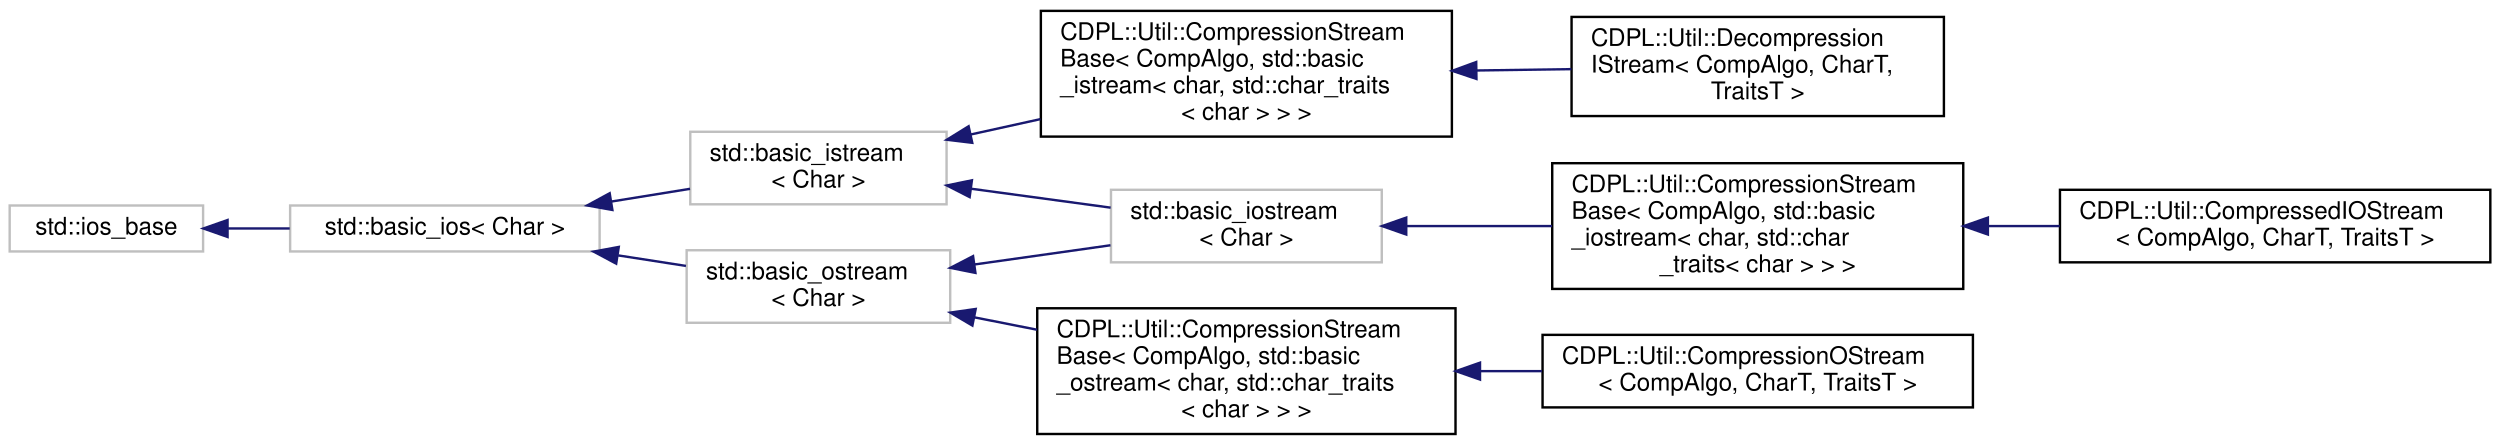
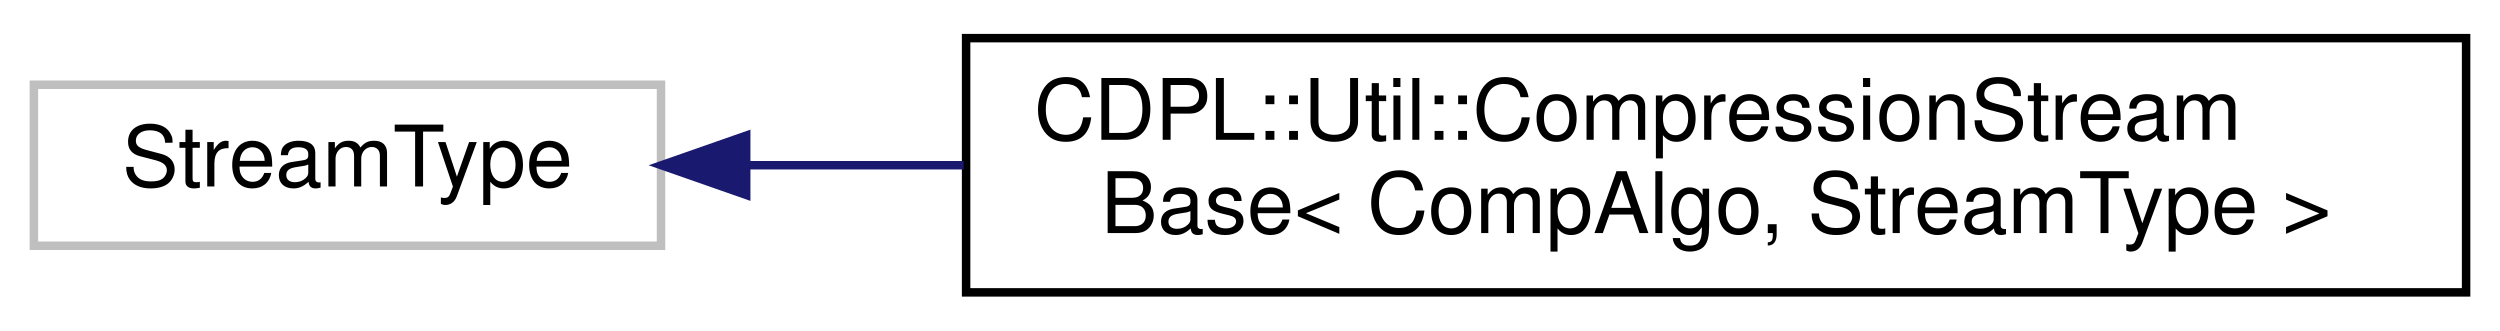
- <svg xmlns="http://www.w3.org/2000/svg" xmlns:xlink="http://www.w3.org/1999/xlink" width="1034pt" height="184pt" viewBox="0.00 0.00 1034.00 184.00">
-   <g id="graph0" class="graph" transform="scale(1 1) rotate(0) translate(4 180)">
+ <svg xmlns="http://www.w3.org/2000/svg" xmlns:xlink="http://www.w3.org/1999/xlink" width="295pt" height="39pt" viewBox="0.00 0.00 295.00 39.00">
+   <g id="graph0" class="graph" transform="scale(1 1) rotate(0) translate(4 35)">
    <g id="node1" class="node">
      <g id="a_node1">
-         <a xlink:title="STL class.">
-           <polygon fill="none" stroke="#bfbfbf" points="0,-76 0,-95 80,-95 80,-76 0,-76" />
-           <text text-anchor="middle" x="40" y="-83" font-family="Helvetica,sans-Serif" font-size="10.00" fill="#000000">std::ios_base</text>
+         <a xlink:title=" ">
+           <polygon fill="none" stroke="#bfbfbf" points="0,-6 0,-25 74,-25 74,-6 0,-6" />
+           <text text-anchor="middle" x="37" y="-13" font-family="Helvetica,sans-Serif" font-size="10.00" fill="#000000">StreamType</text>
        </a>
      </g>
    </g>
    <g id="node2" class="node">
      <g id="a_node2">
-         <a xlink:title="STL class.">
-           <polygon fill="none" stroke="#bfbfbf" points="116,-76 116,-95 244,-95 244,-76 116,-76" />
-           <text text-anchor="middle" x="180" y="-83" font-family="Helvetica,sans-Serif" font-size="10.00" fill="#000000">std::basic_ios&lt; Char &gt;</text>
+         <a xlink:href="classCDPL_1_1Util_1_1CompressionStreamBase.html" target="_top" xlink:title=" ">
+           <polygon fill="none" stroke="#000000" points="110,-.5 110,-30.5 287,-30.5 287,-.5 110,-.5" />
+           <text text-anchor="start" x="118" y="-18.5" font-family="Helvetica,sans-Serif" font-size="10.00" fill="#000000">CDPL::Util::CompressionStream</text>
+           <text text-anchor="middle" x="198.5" y="-7.5" font-family="Helvetica,sans-Serif" font-size="10.00" fill="#000000">Base&lt; CompAlgo, StreamType &gt;</text>
        </a>
      </g>
    </g>
    <g id="edge1" class="edge">
-       <path fill="none" stroke="#191970" d="M90.34,-85.5C98.608,-85.5 107.275,-85.5 115.824,-85.5" />
-       <polygon fill="#191970" stroke="#191970" points="90.118,-82 80.118,-85.5 90.118,-89 90.118,-82" />
-     </g>
-     <g id="node3" class="node">
-       <g id="a_node3">
-         <a xlink:title="STL class.">
-           <polygon fill="none" stroke="#bfbfbf" points="281.5,-95.5 281.5,-125.5 387.5,-125.5 387.5,-95.5 281.5,-95.5" />
-           <text text-anchor="start" x="289.5" y="-113.5" font-family="Helvetica,sans-Serif" font-size="10.00" fill="#000000">std::basic_istream</text>
-           <text text-anchor="middle" x="334.5" y="-102.5" font-family="Helvetica,sans-Serif" font-size="10.00" fill="#000000">&lt; Char &gt;</text>
-         </a>
-       </g>
-     </g>
-     <g id="edge2" class="edge">
-       <path fill="none" stroke="#191970" d="M248.799,-96.633C259.73,-98.401 270.889,-100.207 281.387,-101.906" />
-       <polygon fill="#191970" stroke="#191970" points="249.281,-93.165 238.851,-95.023 248.163,-100.075 249.281,-93.165" />
-     </g>
-     <g id="node9" class="node">
-       <g id="a_node9">
-         <a xlink:title="STL class.">
-           <polygon fill="none" stroke="#bfbfbf" points="280,-46.5 280,-76.5 389,-76.5 389,-46.5 280,-46.5" />
-           <text text-anchor="start" x="288" y="-64.5" font-family="Helvetica,sans-Serif" font-size="10.00" fill="#000000">std::basic_ostream</text>
-           <text text-anchor="middle" x="334.5" y="-53.5" font-family="Helvetica,sans-Serif" font-size="10.00" fill="#000000">&lt; Char &gt;</text>
-         </a>
-       </g>
-     </g>
-     <g id="edge8" class="edge">
-       <path fill="none" stroke="#191970" d="M251.662,-74.368C261.087,-72.904 270.622,-71.423 279.705,-70.012" />
-       <polygon fill="#191970" stroke="#191970" points="250.851,-70.952 241.506,-75.946 251.925,-77.869 250.851,-70.952" />
-     </g>
-     <g id="node4" class="node">
-       <g id="a_node4">
-         <a xlink:href="classCDPL_1_1Util_1_1CompressionStreamBase.html" target="_top" xlink:title=" ">
-           <polygon fill="none" stroke="#000000" points="426.5,-123.5 426.5,-175.5 596.5,-175.5 596.5,-123.5 426.5,-123.5" />
-           <text text-anchor="start" x="434.5" y="-163.5" font-family="Helvetica,sans-Serif" font-size="10.00" fill="#000000">CDPL::Util::CompressionStream</text>
-           <text text-anchor="start" x="434.5" y="-152.5" font-family="Helvetica,sans-Serif" font-size="10.00" fill="#000000">Base&lt; CompAlgo, std::basic</text>
-           <text text-anchor="start" x="434.5" y="-141.5" font-family="Helvetica,sans-Serif" font-size="10.00" fill="#000000">_istream&lt; char, std::char_traits</text>
-           <text text-anchor="middle" x="511.5" y="-130.5" font-family="Helvetica,sans-Serif" font-size="10.00" fill="#000000">&lt; char &gt; &gt; &gt;</text>
-         </a>
-       </g>
-     </g>
-     <g id="edge3" class="edge">
-       <path fill="none" stroke="#191970" d="M397.549,-124.392C406.883,-126.449 416.628,-128.596 426.321,-130.732" />
-       <polygon fill="#191970" stroke="#191970" points="398.125,-120.935 387.606,-122.201 396.618,-127.771 398.125,-120.935" />
-     </g>
-     <g id="node6" class="node">
-       <g id="a_node6">
-         <a xlink:title="STL class.">
-           <polygon fill="none" stroke="#bfbfbf" points="455.5,-71.5 455.5,-101.5 567.5,-101.5 567.5,-71.5 455.5,-71.5" />
-           <text text-anchor="start" x="463.5" y="-89.5" font-family="Helvetica,sans-Serif" font-size="10.00" fill="#000000">std::basic_iostream</text>
-           <text text-anchor="middle" x="511.5" y="-78.5" font-family="Helvetica,sans-Serif" font-size="10.00" fill="#000000">&lt; Char &gt;</text>
-         </a>
-       </g>
-     </g>
-     <g id="edge5" class="edge">
-       <path fill="none" stroke="#191970" d="M397.587,-101.946C416.441,-99.389 436.978,-96.605 455.356,-94.113" />
-       <polygon fill="#191970" stroke="#191970" points="397.045,-98.487 387.606,-103.299 397.986,-105.424 397.045,-98.487" />
-     </g>
-     <g id="node5" class="node">
-       <g id="a_node5">
-         <a xlink:href="classCDPL_1_1Util_1_1DecompressionIStream.html" target="_top" xlink:title=" ">
-           <polygon fill="none" stroke="#000000" points="646,-132 646,-173 800,-173 800,-132 646,-132" />
-           <text text-anchor="start" x="654" y="-161" font-family="Helvetica,sans-Serif" font-size="10.00" fill="#000000">CDPL::Util::Decompression</text>
-           <text text-anchor="start" x="654" y="-150" font-family="Helvetica,sans-Serif" font-size="10.00" fill="#000000">IStream&lt; CompAlgo, CharT,</text>
-           <text text-anchor="middle" x="723" y="-139" font-family="Helvetica,sans-Serif" font-size="10.00" fill="#000000"> TraitsT &gt;</text>
-         </a>
-       </g>
-     </g>
-     <g id="edge4" class="edge">
-       <path fill="none" stroke="#191970" d="M606.614,-150.849C619.769,-151.036 633.147,-151.226 645.92,-151.407" />
-       <polygon fill="#191970" stroke="#191970" points="606.66,-147.35 596.611,-150.707 606.56,-154.349 606.66,-147.35" />
-     </g>
-     <g id="node7" class="node">
-       <g id="a_node7">
-         <a xlink:href="classCDPL_1_1Util_1_1CompressionStreamBase.html" target="_top" xlink:title=" ">
-           <polygon fill="none" stroke="#000000" points="638,-60.5 638,-112.5 808,-112.5 808,-60.5 638,-60.5" />
-           <text text-anchor="start" x="646" y="-100.5" font-family="Helvetica,sans-Serif" font-size="10.00" fill="#000000">CDPL::Util::CompressionStream</text>
-           <text text-anchor="start" x="646" y="-89.5" font-family="Helvetica,sans-Serif" font-size="10.00" fill="#000000">Base&lt; CompAlgo, std::basic</text>
-           <text text-anchor="start" x="646" y="-78.5" font-family="Helvetica,sans-Serif" font-size="10.00" fill="#000000">_iostream&lt; char, std::char</text>
-           <text text-anchor="middle" x="723" y="-67.5" font-family="Helvetica,sans-Serif" font-size="10.00" fill="#000000">_traits&lt; char &gt; &gt; &gt;</text>
-         </a>
-       </g>
-     </g>
-     <g id="edge6" class="edge">
-       <path fill="none" stroke="#191970" d="M577.696,-86.5C596.773,-86.5 617.856,-86.5 637.908,-86.5" />
-       <polygon fill="#191970" stroke="#191970" points="577.623,-83 567.623,-86.5 577.623,-90 577.623,-83" />
-     </g>
-     <g id="node8" class="node">
-       <g id="a_node8">
-         <a xlink:href="classCDPL_1_1Util_1_1CompressedIOStream.html" target="_top" xlink:title=" ">
-           <polygon fill="none" stroke="#000000" points="848,-71.5 848,-101.5 1026,-101.5 1026,-71.5 848,-71.5" />
-           <text text-anchor="start" x="856" y="-89.5" font-family="Helvetica,sans-Serif" font-size="10.00" fill="#000000">CDPL::Util::CompressedIOStream</text>
-           <text text-anchor="middle" x="937" y="-78.5" font-family="Helvetica,sans-Serif" font-size="10.00" fill="#000000">&lt; CompAlgo, CharT, TraitsT &gt;</text>
-         </a>
-       </g>
-     </g>
-     <g id="edge7" class="edge">
-       <path fill="none" stroke="#191970" d="M818.366,-86.5C828.188,-86.5 838.141,-86.5 847.891,-86.5" />
-       <polygon fill="#191970" stroke="#191970" points="818.193,-83 808.193,-86.5 818.193,-90 818.193,-83" />
-     </g>
-     <g id="edge11" class="edge">
-       <path fill="none" stroke="#191970" d="M399.104,-70.625C417.519,-73.226 437.425,-76.037 455.296,-78.561" />
-       <polygon fill="#191970" stroke="#191970" points="399.441,-67.138 389.05,-69.205 398.462,-74.069 399.441,-67.138" />
-     </g>
-     <g id="node10" class="node">
-       <g id="a_node10">
-         <a xlink:href="classCDPL_1_1Util_1_1CompressionStreamBase.html" target="_top" xlink:title=" ">
-           <polygon fill="none" stroke="#000000" points="425,-.5 425,-52.5 598,-52.5 598,-.5 425,-.5" />
-           <text text-anchor="start" x="433" y="-40.5" font-family="Helvetica,sans-Serif" font-size="10.00" fill="#000000">CDPL::Util::CompressionStream</text>
-           <text text-anchor="start" x="433" y="-29.5" font-family="Helvetica,sans-Serif" font-size="10.00" fill="#000000">Base&lt; CompAlgo, std::basic</text>
-           <text text-anchor="start" x="433" y="-18.5" font-family="Helvetica,sans-Serif" font-size="10.00" fill="#000000">_ostream&lt; char, std::char_traits</text>
-           <text text-anchor="middle" x="511.5" y="-7.5" font-family="Helvetica,sans-Serif" font-size="10.00" fill="#000000">&lt; char &gt; &gt; &gt;</text>
-         </a>
-       </g>
-     </g>
-     <g id="edge9" class="edge">
-       <path fill="none" stroke="#191970" d="M399.114,-48.723C407.51,-47.063 416.215,-45.342 424.896,-43.625" />
-       <polygon fill="#191970" stroke="#191970" points="398.181,-45.34 389.05,-50.713 399.539,-52.207 398.181,-45.34" />
-     </g>
-     <g id="node11" class="node">
-       <g id="a_node11">
-         <a xlink:href="classCDPL_1_1Util_1_1CompressionOStream.html" target="_top" xlink:title=" ">
-           <polygon fill="none" stroke="#000000" points="634,-11.5 634,-41.5 812,-41.5 812,-11.5 634,-11.5" />
-           <text text-anchor="start" x="642" y="-29.5" font-family="Helvetica,sans-Serif" font-size="10.00" fill="#000000">CDPL::Util::CompressionOStream</text>
-           <text text-anchor="middle" x="723" y="-18.5" font-family="Helvetica,sans-Serif" font-size="10.00" fill="#000000">&lt; CompAlgo, CharT, TraitsT &gt;</text>
-         </a>
-       </g>
-     </g>
-     <g id="edge10" class="edge">
-       <path fill="none" stroke="#191970" d="M608.392,-26.5C616.843,-26.5 625.371,-26.5 633.756,-26.5" />
-       <polygon fill="#191970" stroke="#191970" points="608.135,-23 598.135,-26.5 608.135,-30 608.135,-23" />
+       <path fill="none" stroke="#191970" d="M84.307,-15.5C92.371,-15.5 100.976,-15.5 109.707,-15.5" />
+       <polygon fill="#191970" stroke="#191970" points="84.051,-12 74.051,-15.5 84.051,-19 84.051,-12" />
    </g>
  </g>
</svg>
